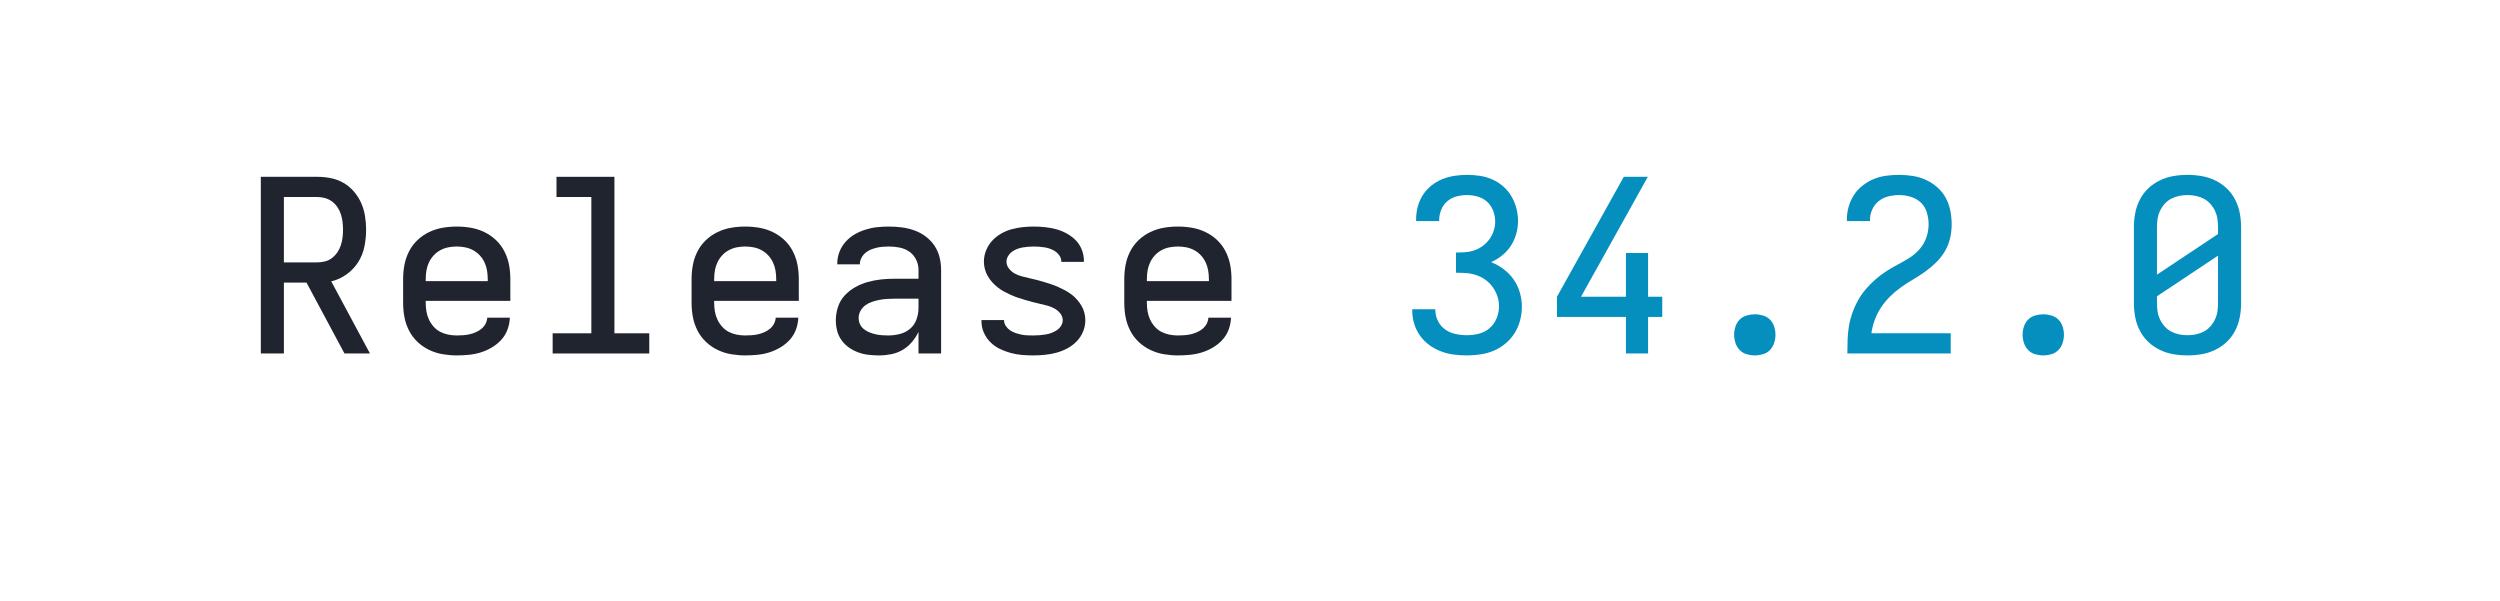
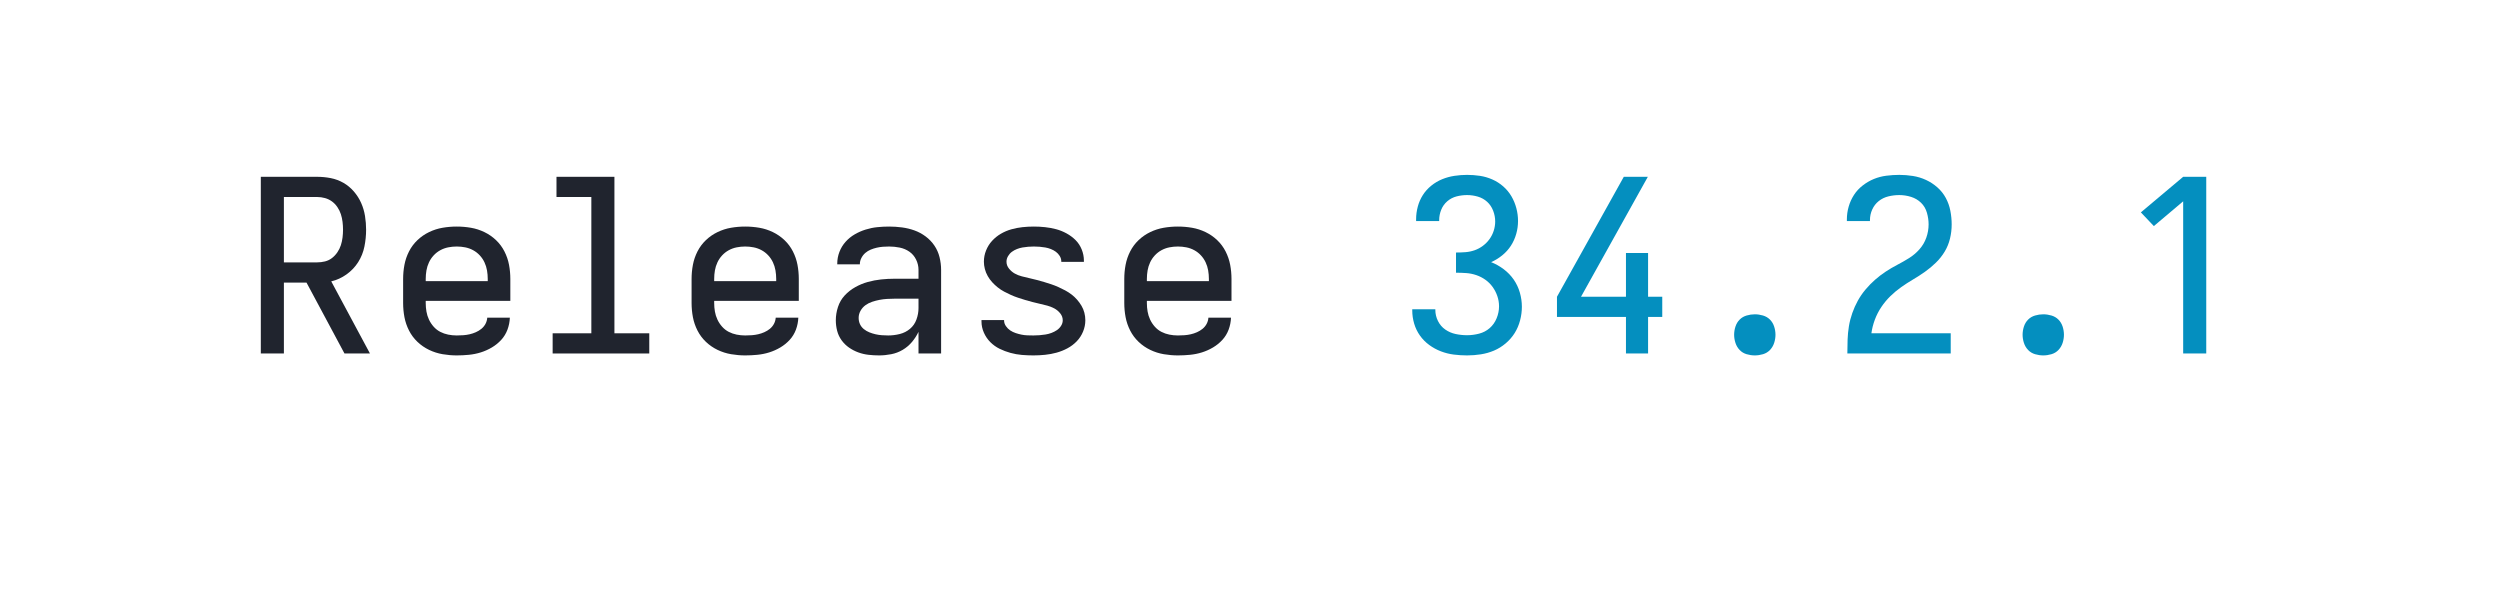
<svg xmlns="http://www.w3.org/2000/svg" height="40" viewBox="0 0 166.4 40" width="166.4">
  <defs>
    <path d="M 85 0 L 85 -735 L 319 -735 Q 348 -735 376 -729.5 Q 404 -724 428.5 -710 Q 453 -696 472 -674 Q 491 -652 502.5 -626 Q 514 -600 518.5 -571.5 Q 523 -543 523 -515 Q 523 -480 516 -445 Q 509 -410 490 -380 Q 471 -350 441.5 -329 Q 412 -308 378 -300 L 539 0 L 433 0 L 275 -295 L 181 -295 L 181 0 Z M 181 -379 L 319 -379 Q 336 -379 352 -383 Q 368 -387 381 -397 Q 394 -407 403.5 -421 Q 413 -435 418 -450.5 Q 423 -466 425 -482.5 Q 427 -499 427 -515 Q 427 -531 425 -547.5 Q 423 -564 418 -579.5 Q 413 -595 403.5 -609 Q 394 -623 381 -632.5 Q 368 -642 352 -646.5 Q 336 -651 319 -651 L 181 -651 Z " id="path1" />
    <path d="M 300 8 Q 271 8 241.5 3 Q 212 -2 185 -15 Q 158 -28 136.5 -48.5 Q 115 -69 101.5 -95.5 Q 88 -122 82.5 -151 Q 77 -180 77 -210 L 77 -310 Q 77 -340 82.5 -369 Q 88 -398 101.5 -424.5 Q 115 -451 136.5 -471.5 Q 158 -492 185 -505 Q 212 -518 241 -523 Q 270 -528 300 -528 Q 330 -528 359 -523 Q 388 -518 415 -505 Q 442 -492 463.5 -471.5 Q 485 -451 498.5 -424.5 Q 512 -398 517.5 -369 Q 523 -340 523 -310 L 523 -219 L 171 -219 L 171 -210 Q 171 -192 174 -174.5 Q 177 -157 184.5 -141 Q 192 -125 204 -111.5 Q 216 -98 231.5 -90 Q 247 -82 264.5 -78.5 Q 282 -75 300 -75 Q 314 -75 327.5 -76 Q 341 -77 354 -80 Q 367 -83 379.5 -88.5 Q 392 -94 402.5 -102.5 Q 413 -111 419.5 -123 Q 426 -135 427 -149 L 521 -149 Q 520 -123 511 -99 Q 502 -75 485 -56.5 Q 468 -38 446 -25 Q 424 -12 400 -4.5 Q 376 3 350.5 5.5 Q 325 8 300 8 Z M 429 -301 L 429 -310 Q 429 -328 426 -345.5 Q 423 -363 415.5 -379 Q 408 -395 396 -408 Q 384 -421 368.5 -429.5 Q 353 -438 335.5 -441.5 Q 318 -445 300 -445 Q 282 -445 264.5 -441.5 Q 247 -438 231.5 -429.5 Q 216 -421 204 -408 Q 192 -395 184.5 -379 Q 177 -363 174 -345.5 Q 171 -328 171 -310 L 171 -301 Z " id="path2" />
    <path d="M 99 0 L 99 -84 L 260 -84 L 260 -651 L 115 -651 L 115 -735 L 356 -735 L 356 -84 L 501 -84 L 501 0 Z " id="path3" />
    <path d="M 257 8 Q 235 8 213 5.5 Q 191 3 170.5 -4.5 Q 150 -12 132 -24.5 Q 114 -37 101 -55 Q 88 -73 82.5 -94.5 Q 77 -116 77 -138 Q 77 -166 86 -193.5 Q 95 -221 114 -241.5 Q 133 -262 158 -276 Q 183 -290 210 -297.5 Q 237 -305 265 -308 Q 293 -311 322 -311 L 421 -311 L 421 -348 Q 421 -370 411 -390.5 Q 401 -411 383 -423.5 Q 365 -436 343 -440.5 Q 321 -445 299 -445 Q 286 -445 273 -444 Q 260 -443 247 -440 Q 234 -437 222 -432 Q 210 -427 200 -418.5 Q 190 -410 183.5 -397.5 Q 177 -385 177 -372 L 177 -371 L 83 -371 L 83 -374 Q 83 -399 92 -422.5 Q 101 -446 117.5 -464.5 Q 134 -483 155.5 -495.5 Q 177 -508 201 -515.5 Q 225 -523 249.5 -525.5 Q 274 -528 299 -528 Q 325 -528 352 -524.5 Q 379 -521 404 -512 Q 429 -503 450.5 -487 Q 472 -471 487 -449 Q 502 -427 508.5 -400.5 Q 515 -374 515 -348 L 515 0 L 421 0 L 421 -90 Q 410 -67 393.5 -47.5 Q 377 -28 355 -15 Q 333 -2 307.5 3 Q 282 8 257 8 Z M 295 -75 Q 319 -75 343 -81 Q 367 -87 385.5 -102.5 Q 404 -118 412.5 -141.5 Q 421 -165 421 -189 L 421 -228 L 322 -228 Q 306 -228 290 -227 Q 274 -226 258.5 -223 Q 243 -220 228 -215 Q 213 -210 200.5 -201 Q 188 -192 180 -178 Q 172 -164 172 -148 Q 172 -134 177.5 -122 Q 183 -110 193.5 -101.5 Q 204 -93 216.5 -88 Q 229 -83 242 -80 Q 255 -77 268.5 -76 Q 282 -75 295 -75 Z " id="path4" />
    <path d="M 299 8 Q 275 8 251 6 Q 227 4 203.5 -2.5 Q 180 -9 158.5 -19.5 Q 137 -30 120 -47 Q 103 -64 93 -86.5 Q 83 -109 83 -133 L 83 -139 L 177 -139 L 177 -137 Q 177 -125 184.5 -114 Q 192 -103 202.5 -96 Q 213 -89 225 -85 Q 237 -81 249 -78.5 Q 261 -76 273.5 -75.5 Q 286 -75 299 -75 Q 312 -75 324.5 -76 Q 337 -77 349.5 -79 Q 362 -81 374 -85.5 Q 386 -90 396.5 -97 Q 407 -104 414 -115 Q 421 -126 421 -138 Q 421 -154 410.5 -167 Q 400 -180 386 -187.5 Q 372 -195 357 -199 Q 342 -203 326.5 -206.5 Q 311 -210 295.5 -214 Q 280 -218 265 -222.5 Q 250 -227 235 -232 Q 220 -237 205.5 -243.5 Q 191 -250 177 -257.5 Q 163 -265 150.5 -275 Q 138 -285 127.5 -296.5 Q 117 -308 109 -322 Q 101 -336 97 -351.5 Q 93 -367 93 -382 Q 93 -406 102 -428.5 Q 111 -451 127 -468.5 Q 143 -486 163.5 -498 Q 184 -510 207 -516.5 Q 230 -523 253.5 -525.5 Q 277 -528 301 -528 Q 324 -528 347.5 -525.5 Q 371 -523 393.5 -517 Q 416 -511 437 -499.5 Q 458 -488 474.5 -471.5 Q 491 -455 500 -432.5 Q 509 -410 509 -387 L 509 -381 L 415 -381 L 415 -383 Q 415 -395 408.5 -405.5 Q 402 -416 392.5 -423 Q 383 -430 371.5 -434.5 Q 360 -439 348.5 -441 Q 337 -443 325 -444 Q 313 -445 301 -445 Q 289 -445 277 -444 Q 265 -443 253.5 -441 Q 242 -439 230.5 -434.5 Q 219 -430 209.5 -423 Q 200 -416 193.5 -405 Q 187 -394 187 -382 Q 187 -366 197.5 -353 Q 208 -340 221.5 -332.5 Q 235 -325 250.5 -321 Q 266 -317 281.5 -313.5 Q 297 -310 312.5 -306 Q 328 -302 343 -297.5 Q 358 -293 373 -288 Q 388 -283 402.5 -276.5 Q 417 -270 431 -262.5 Q 445 -255 457.5 -245.5 Q 470 -236 480.5 -224 Q 491 -212 499 -198.5 Q 507 -185 511 -169.5 Q 515 -154 515 -138 Q 515 -114 505.5 -91 Q 496 -68 479 -50.5 Q 462 -33 440.5 -21.5 Q 419 -10 395.5 -3.5 Q 372 3 347.5 5.5 Q 323 8 299 8 Z " id="path5" />
    <path d="M 303 8 Q 275 8 247.5 4.5 Q 220 1 194 -9 Q 168 -19 145.5 -35.5 Q 123 -52 107 -74.5 Q 91 -97 83 -124 Q 75 -151 75 -179 L 75 -184 L 171 -184 L 171 -181 Q 171 -157 182 -135 Q 193 -113 212.5 -99.5 Q 232 -86 255.5 -81 Q 279 -76 303 -76 Q 328 -76 353 -82.5 Q 378 -89 397 -105.5 Q 416 -122 426 -146.5 Q 436 -171 436 -196 Q 436 -218 429 -238.5 Q 422 -259 409.5 -276.5 Q 397 -294 379.5 -306.5 Q 362 -319 341.5 -326 Q 321 -333 299.5 -334.5 Q 278 -336 257 -336 L 257 -420 Q 277 -420 296.5 -421.5 Q 316 -423 334.5 -429.5 Q 353 -436 369 -448 Q 385 -460 396.5 -476 Q 408 -492 414 -511 Q 420 -530 420 -549 Q 420 -572 411.5 -594 Q 403 -616 386.5 -631 Q 370 -646 348 -652.5 Q 326 -659 303 -659 Q 281 -659 259.5 -653.5 Q 238 -648 221 -633.5 Q 204 -619 195.5 -598 Q 187 -577 187 -555 L 187 -551 L 91 -551 L 91 -558 Q 91 -585 98 -611 Q 105 -637 119 -659 Q 133 -681 154 -698 Q 175 -715 199.5 -725 Q 224 -735 250.5 -739 Q 277 -743 303 -743 Q 330 -743 356.5 -739 Q 383 -735 408 -724 Q 433 -713 453.5 -695 Q 474 -677 487.5 -654 Q 501 -631 508 -604.5 Q 515 -578 515 -551 Q 515 -524 507.5 -497.5 Q 500 -471 485.5 -448.5 Q 471 -426 449.5 -408.5 Q 428 -391 403 -380 Q 431 -369 455.5 -350.5 Q 480 -332 497 -307.5 Q 514 -283 522.5 -253.5 Q 531 -224 531 -194 Q 531 -166 523.5 -137.5 Q 516 -109 501 -85 Q 486 -61 463.5 -42 Q 441 -23 415 -12 Q 389 -1 360.5 3.5 Q 332 8 303 8 Z " id="path6" />
    <path d="M 364 0 L 364 -152 L 77 -152 L 77 -236 L 355 -735 L 455 -735 L 177 -236 L 364 -236 L 364 -418 L 456 -418 L 456 -236 L 515 -236 L 515 -152 L 456 -152 L 456 0 Z " id="path7" />
    <path d="M 300 8 Q 283 8 266 3 Q 249 -2 237 -14.5 Q 225 -27 219.5 -44 Q 214 -61 214 -78 Q 214 -95 219.5 -112 Q 225 -129 237 -141 Q 249 -153 266 -158 Q 283 -163 300 -163 Q 317 -163 334 -158 Q 351 -153 363 -141 Q 375 -129 380.5 -112 Q 386 -95 386 -78 Q 386 -61 380.5 -44 Q 375 -27 363 -14.5 Q 351 -2 334 3 Q 317 8 300 8 Z " id="path8" />
    <path d="M 85 0 L 85 -1 Q 85 -29 86 -57.5 Q 87 -86 91.5 -113.5 Q 96 -141 105.5 -168 Q 115 -195 128.5 -219.5 Q 142 -244 160.5 -266 Q 179 -288 200 -306.5 Q 221 -325 244.5 -340.5 Q 268 -356 293 -369 Q 318 -382 342 -397 Q 366 -412 385 -433.5 Q 404 -455 413.5 -482 Q 423 -509 423 -537 Q 423 -561 416 -585.5 Q 409 -610 391.5 -627 Q 374 -644 350 -651.5 Q 326 -659 301 -659 Q 278 -659 255.5 -653.5 Q 233 -648 215.5 -634 Q 198 -620 188.5 -599 Q 179 -578 179 -555 L 179 -551 L 83 -551 L 83 -558 Q 83 -585 90.5 -611 Q 98 -637 112.5 -659.5 Q 127 -682 149 -699 Q 171 -716 195.5 -726 Q 220 -736 247 -739.5 Q 274 -743 301 -743 Q 329 -743 357.5 -738.5 Q 386 -734 412 -722 Q 438 -710 459.5 -691 Q 481 -672 494.5 -647 Q 508 -622 513.5 -593.5 Q 519 -565 519 -537 Q 519 -507 512 -478 Q 505 -449 490 -424 Q 475 -399 453.5 -378 Q 432 -357 408 -340 Q 384 -323 358.5 -308 Q 333 -293 309 -276 Q 285 -259 264 -238.5 Q 243 -218 226.5 -193.5 Q 210 -169 199.5 -141 Q 189 -113 185 -84 L 515 -84 L 515 0 Z " id="path9" />
-     <path d="M 300 8 Q 270 8 241 3 Q 212 -2 185 -15 Q 158 -28 136.5 -48.5 Q 115 -69 101.5 -95.5 Q 88 -122 82.5 -151 Q 77 -180 77 -210 L 77 -525 Q 77 -555 82.5 -584 Q 88 -613 101.5 -639.5 Q 115 -666 136.5 -686.5 Q 158 -707 185 -720 Q 212 -733 241 -738 Q 270 -743 300 -743 Q 330 -743 359 -738 Q 388 -733 415 -720 Q 442 -707 463.5 -686.5 Q 485 -666 498.5 -639.5 Q 512 -613 517.5 -584 Q 523 -555 523 -525 L 523 -210 Q 523 -180 517.5 -151 Q 512 -122 498.5 -95.5 Q 485 -69 463.5 -48.5 Q 442 -28 415 -15 Q 388 -2 359 3 Q 330 8 300 8 Z M 173 -328 L 427 -497 L 427 -525 Q 427 -543 424.5 -560 Q 422 -577 414.5 -593 Q 407 -609 395 -622.5 Q 383 -636 367.5 -644 Q 352 -652 335 -655.5 Q 318 -659 300 -659 Q 282 -659 265 -655.5 Q 248 -652 232.5 -644 Q 217 -636 205 -622.5 Q 193 -609 185.5 -593 Q 178 -577 175.5 -560 Q 173 -543 173 -525 Z M 300 -76 Q 318 -76 335 -79.5 Q 352 -83 367.5 -91 Q 383 -99 395 -112.5 Q 407 -126 414.5 -142 Q 422 -158 424.5 -175 Q 427 -192 427 -210 L 427 -407 L 173 -238 L 173 -210 Q 173 -192 175.5 -175 Q 178 -158 185.5 -142 Q 193 -126 205 -112.5 Q 217 -99 232.5 -91 Q 248 -83 265 -79.5 Q 282 -76 300 -76 Z " id="path10" />
+     <path d="M 282 0 L 282 -633 L 160 -530 L 106 -587 L 282 -735 L 378 -735 L 378 0 Z " id="path10" />
  </defs>
  <g>
    <g data-source-text="Release " fill="#20242e" transform="translate(16 23.528) rotate(0) scale(0.016)">
      <use href="#path1" transform="translate(0 0)" />
      <use href="#path2" transform="translate(600 0)" />
      <use href="#path3" transform="translate(1200 0)" />
      <use href="#path2" transform="translate(1800 0)" />
      <use href="#path4" transform="translate(2400 0)" />
      <use href="#path5" transform="translate(3000 0)" />
      <use href="#path2" transform="translate(3600 0)" />
    </g>
-     <g data-source-text="34.2.0" fill="#048fbf" transform="translate(92.79999 23.528) rotate(0) scale(0.016)">
+     <g data-source-text="34.2.1" fill="#048fbf" transform="translate(92.79999 23.528) rotate(0) scale(0.016)">
      <use href="#path6" transform="translate(0 0)" />
      <use href="#path7" transform="translate(600 0)" />
      <use href="#path8" transform="translate(1200 0)" />
      <use href="#path9" transform="translate(1800 0)" />
      <use href="#path8" transform="translate(2400 0)" />
      <use href="#path10" transform="translate(3000 0)" />
    </g>
  </g>
</svg>
